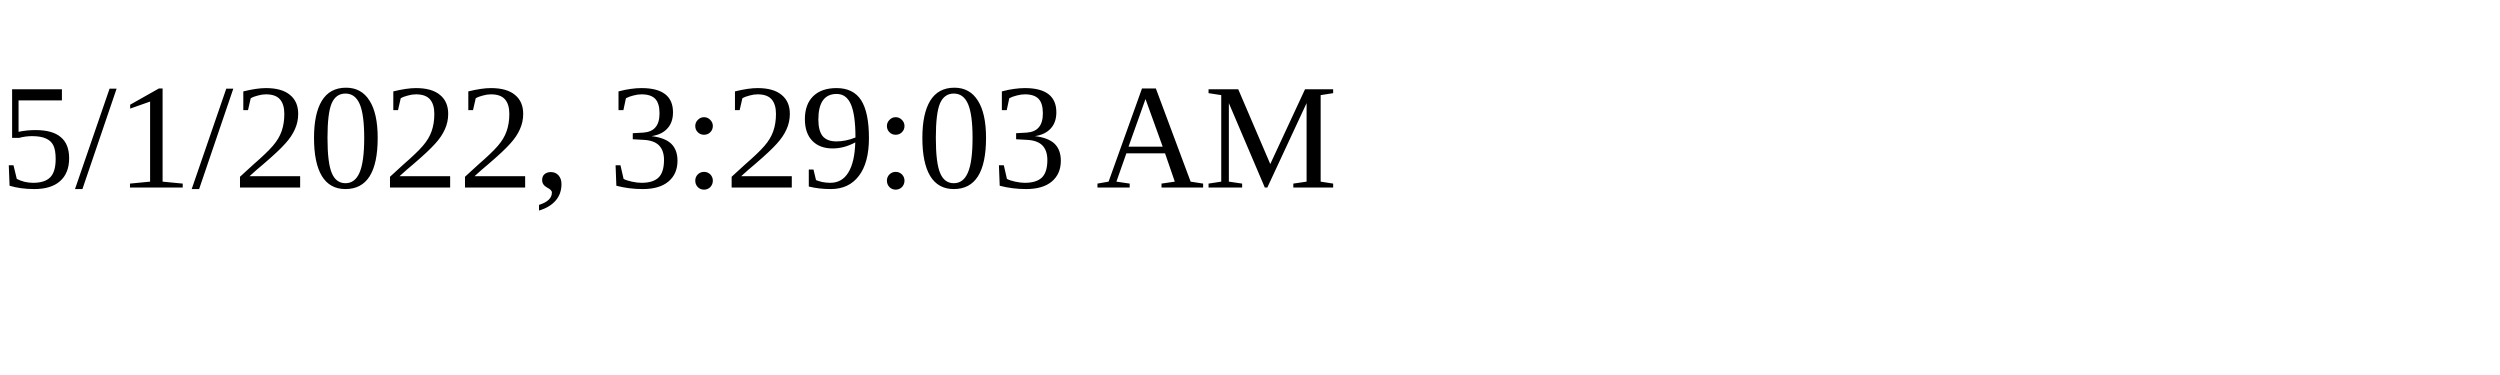
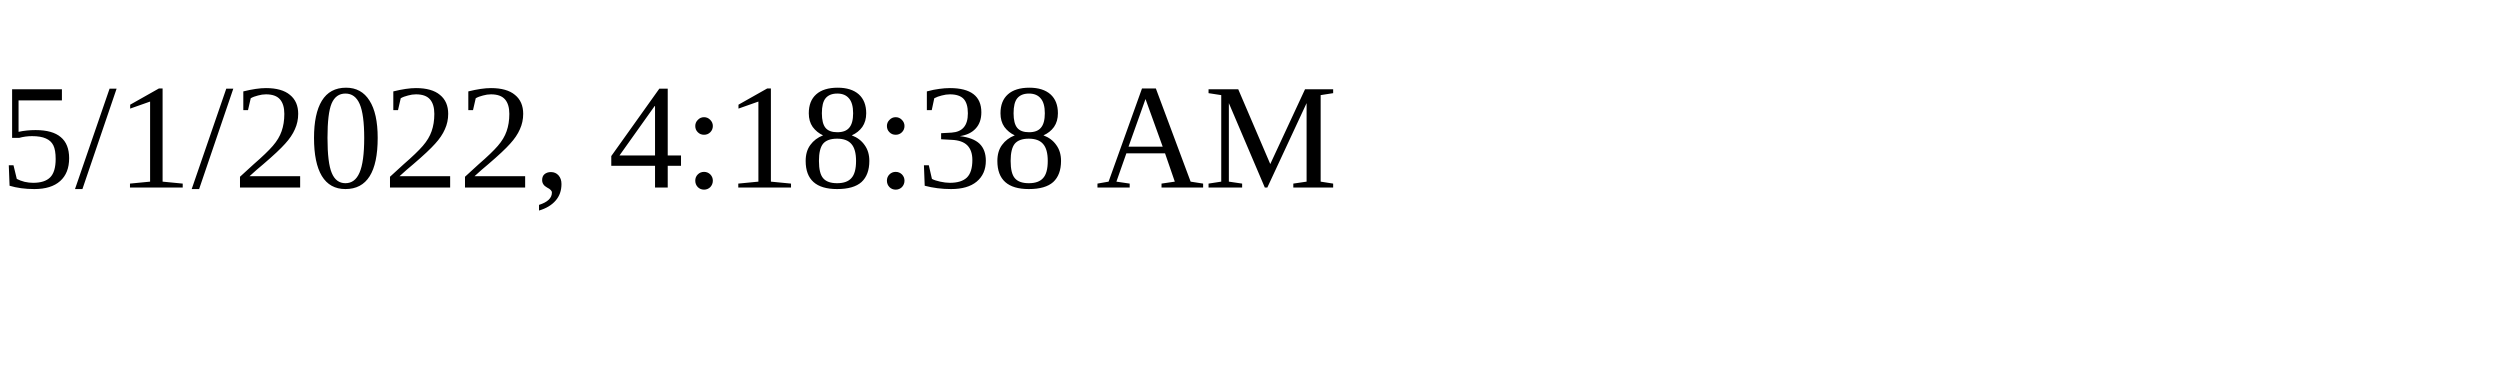
<svg xmlns="http://www.w3.org/2000/svg" height="30" width="200">
-   <text x="0" y="15">5/1/2022, 3:29:03 AM</text>
+   <text x="0" y="15">5/1/2022, 4:18:38 AM</text>
</svg>
